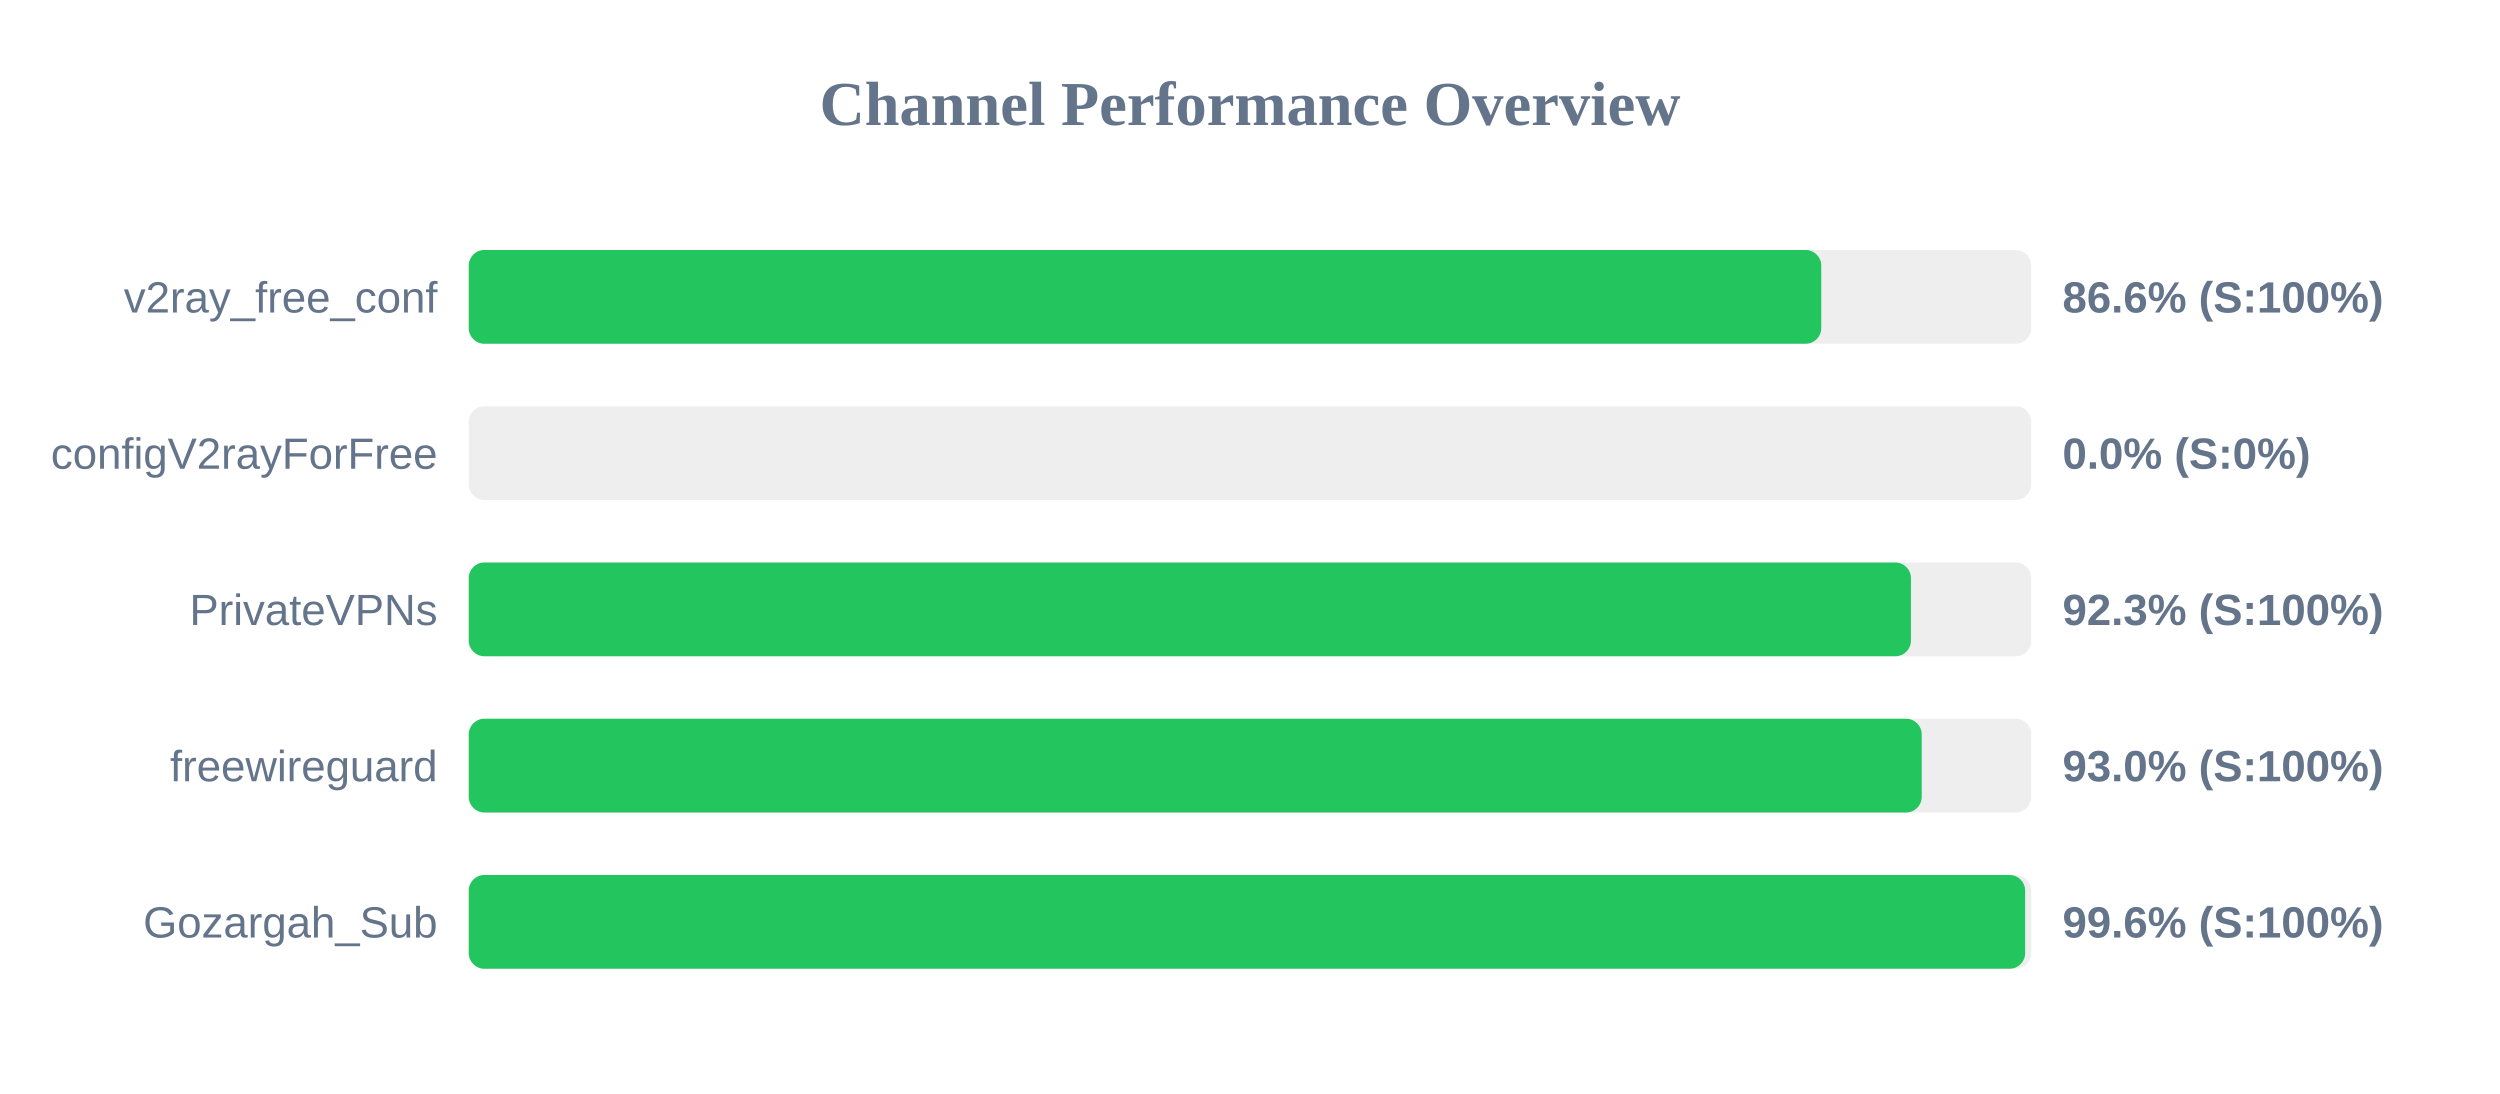
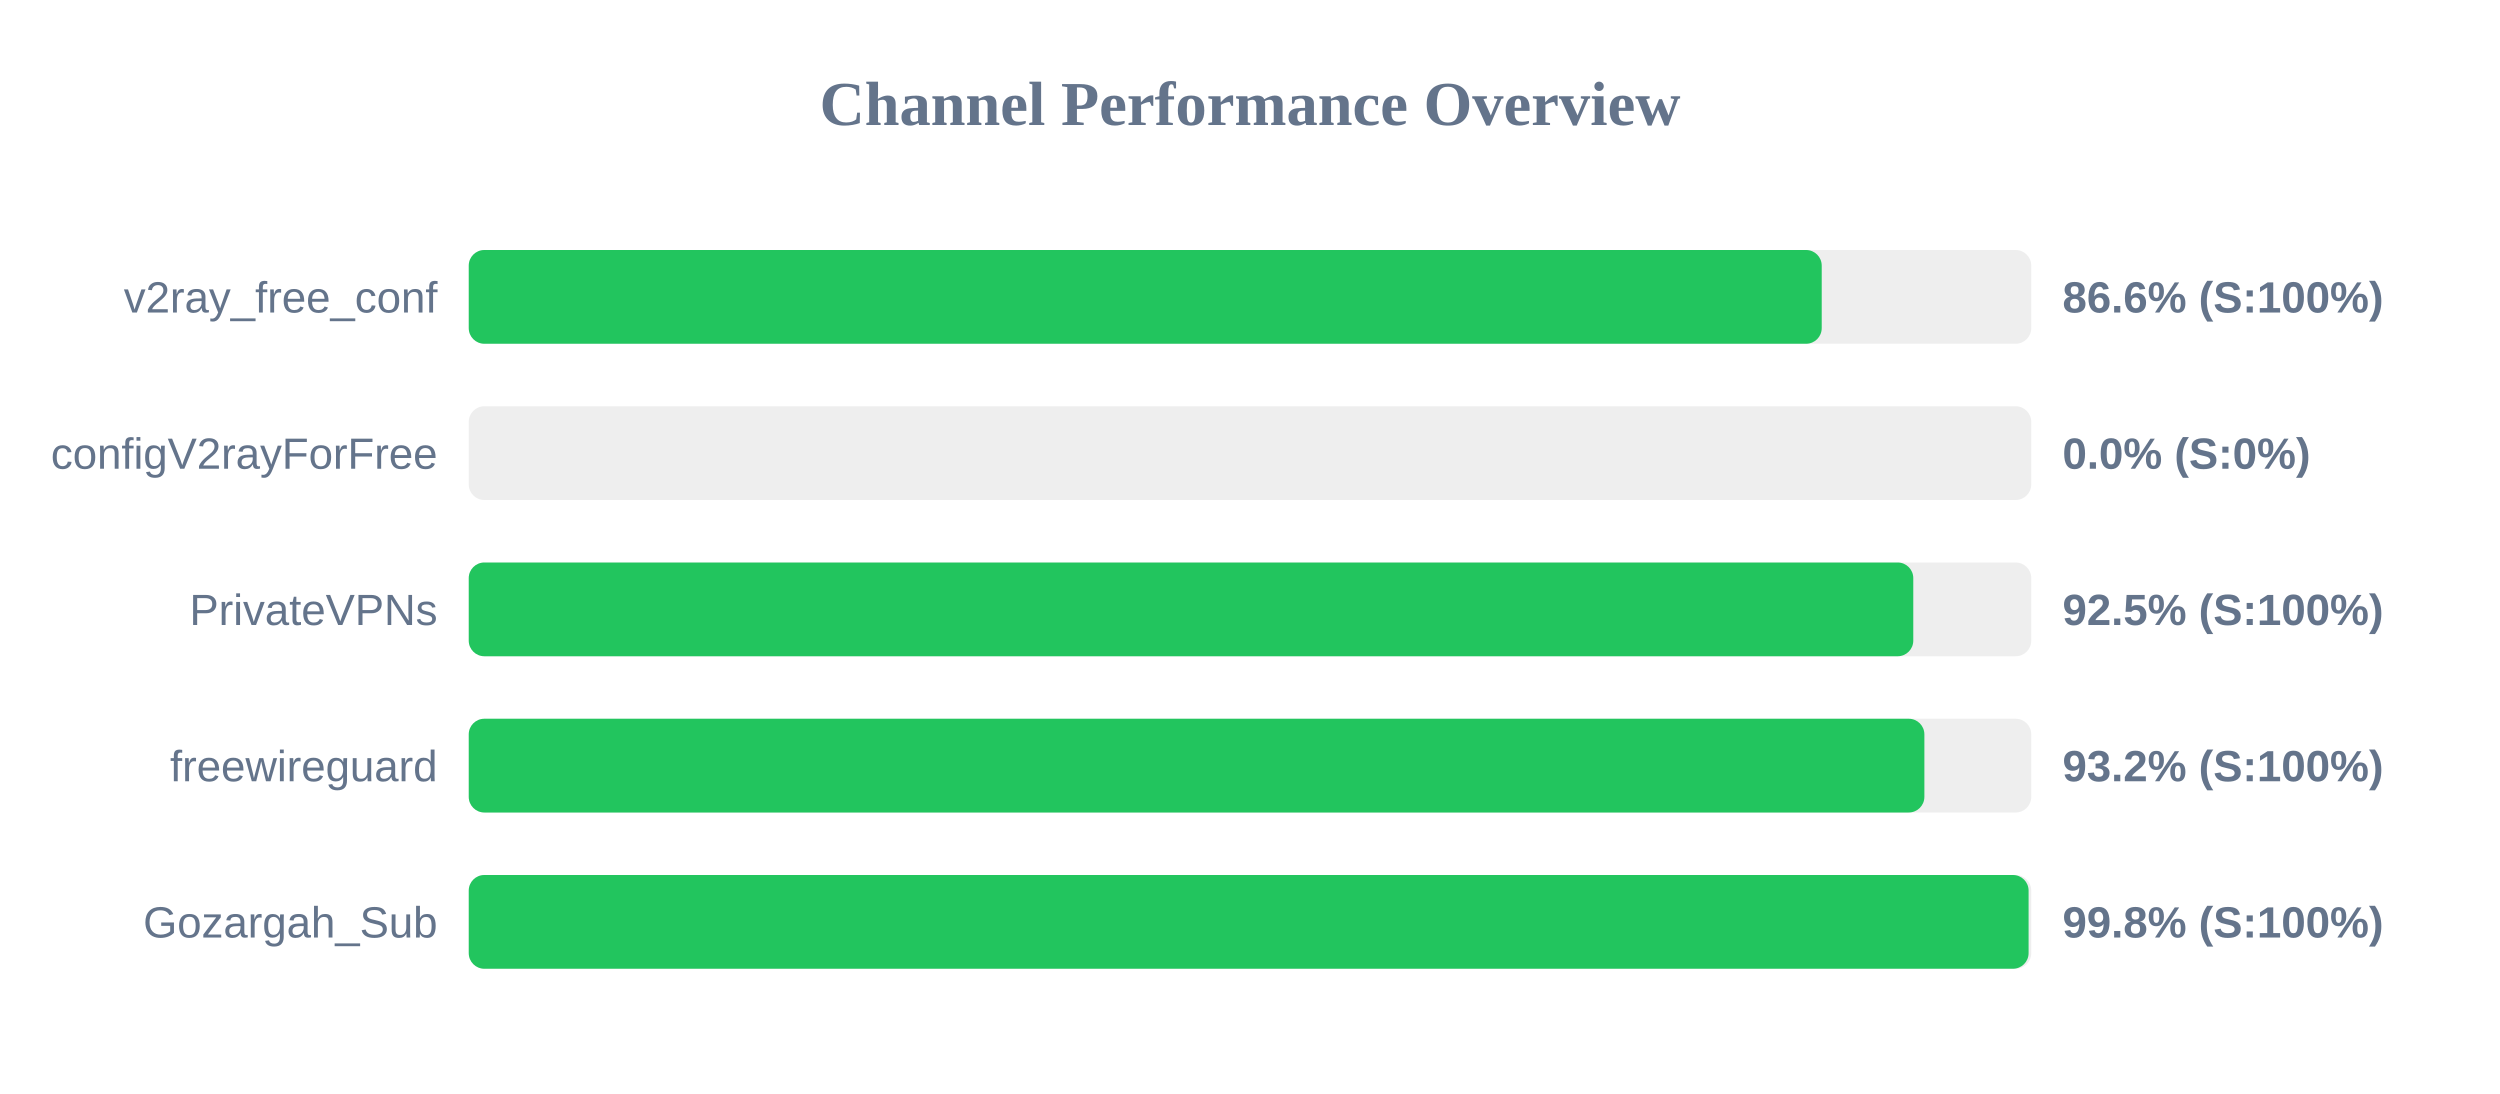
<svg xmlns="http://www.w3.org/2000/svg" width="800" height="350" version="1.1">
  <style>
        .row { font: 14px Arial; fill: #64748b; }
        .score { font: bold 14px Arial; fill: #64748b; }
    </style>
  <text x="400" y="40" text-anchor="middle" font-size="20px" font-weight="bold" fill="#64748b">Channel Performance Overview</text>
  <rect x="150" y="80" width="500" height="30" fill="#eee" rx="5" />
-   <rect x="150" y="80" width="432.8" height="30" fill="#22c55e" rx="5" />
+   <rect x="150" y="80" width="432.95" height="30" fill="#22c55e" rx="5" />
  <text x="140" y="100" text-anchor="end" class="row">v2ray_free_conf</text>
  <text x="660" y="100" text-anchor="start" class="score">86.6% (S:100%)</text>
  <rect x="150" y="130" width="500" height="30" fill="#eee" rx="5" />
  <rect x="150" y="130" width="0.0" height="30" fill="#ef4444" rx="5" />
  <text x="140" y="150" text-anchor="end" class="row">configV2rayForFree</text>
  <text x="660" y="150" text-anchor="start" class="score">0.0% (S:0%)</text>
  <rect x="150" y="180" width="500" height="30" fill="#eee" rx="5" />
-   <rect x="150" y="180" width="461.5" height="30" fill="#22c55e" rx="5" />
+   <rect x="150" y="180" width="462.25" height="30" fill="#22c55e" rx="5" />
  <text x="140" y="200" text-anchor="end" class="row">PrivateVPNs</text>
-   <text x="660" y="200" text-anchor="start" class="score">92.3% (S:100%)</text>
+   <text x="660" y="200" text-anchor="start" class="score">92.5% (S:100%)</text>
  <rect x="150" y="230" width="500" height="30" fill="#eee" rx="5" />
-   <rect x="150" y="230" width="464.95" height="30" fill="#22c55e" rx="5" />
+   <rect x="150" y="230" width="465.8" height="30" fill="#22c55e" rx="5" />
  <text x="140" y="250" text-anchor="end" class="row">freewireguard</text>
-   <text x="660" y="250" text-anchor="start" class="score">93.0% (S:100%)</text>
+   <text x="660" y="250" text-anchor="start" class="score">93.2% (S:100%)</text>
  <rect x="150" y="280" width="500" height="30" fill="#eee" rx="5" />
-   <rect x="150" y="280" width="498.05" height="30" fill="#22c55e" rx="5" />
+   <rect x="150" y="280" width="499.15" height="30" fill="#22c55e" rx="5" />
  <text x="140" y="300" text-anchor="end" class="row">Gozargah_Sub</text>
-   <text x="660" y="300" text-anchor="start" class="score">99.6% (S:100%)</text>
+   <text x="660" y="300" text-anchor="start" class="score">99.8% (S:100%)</text>
</svg>
